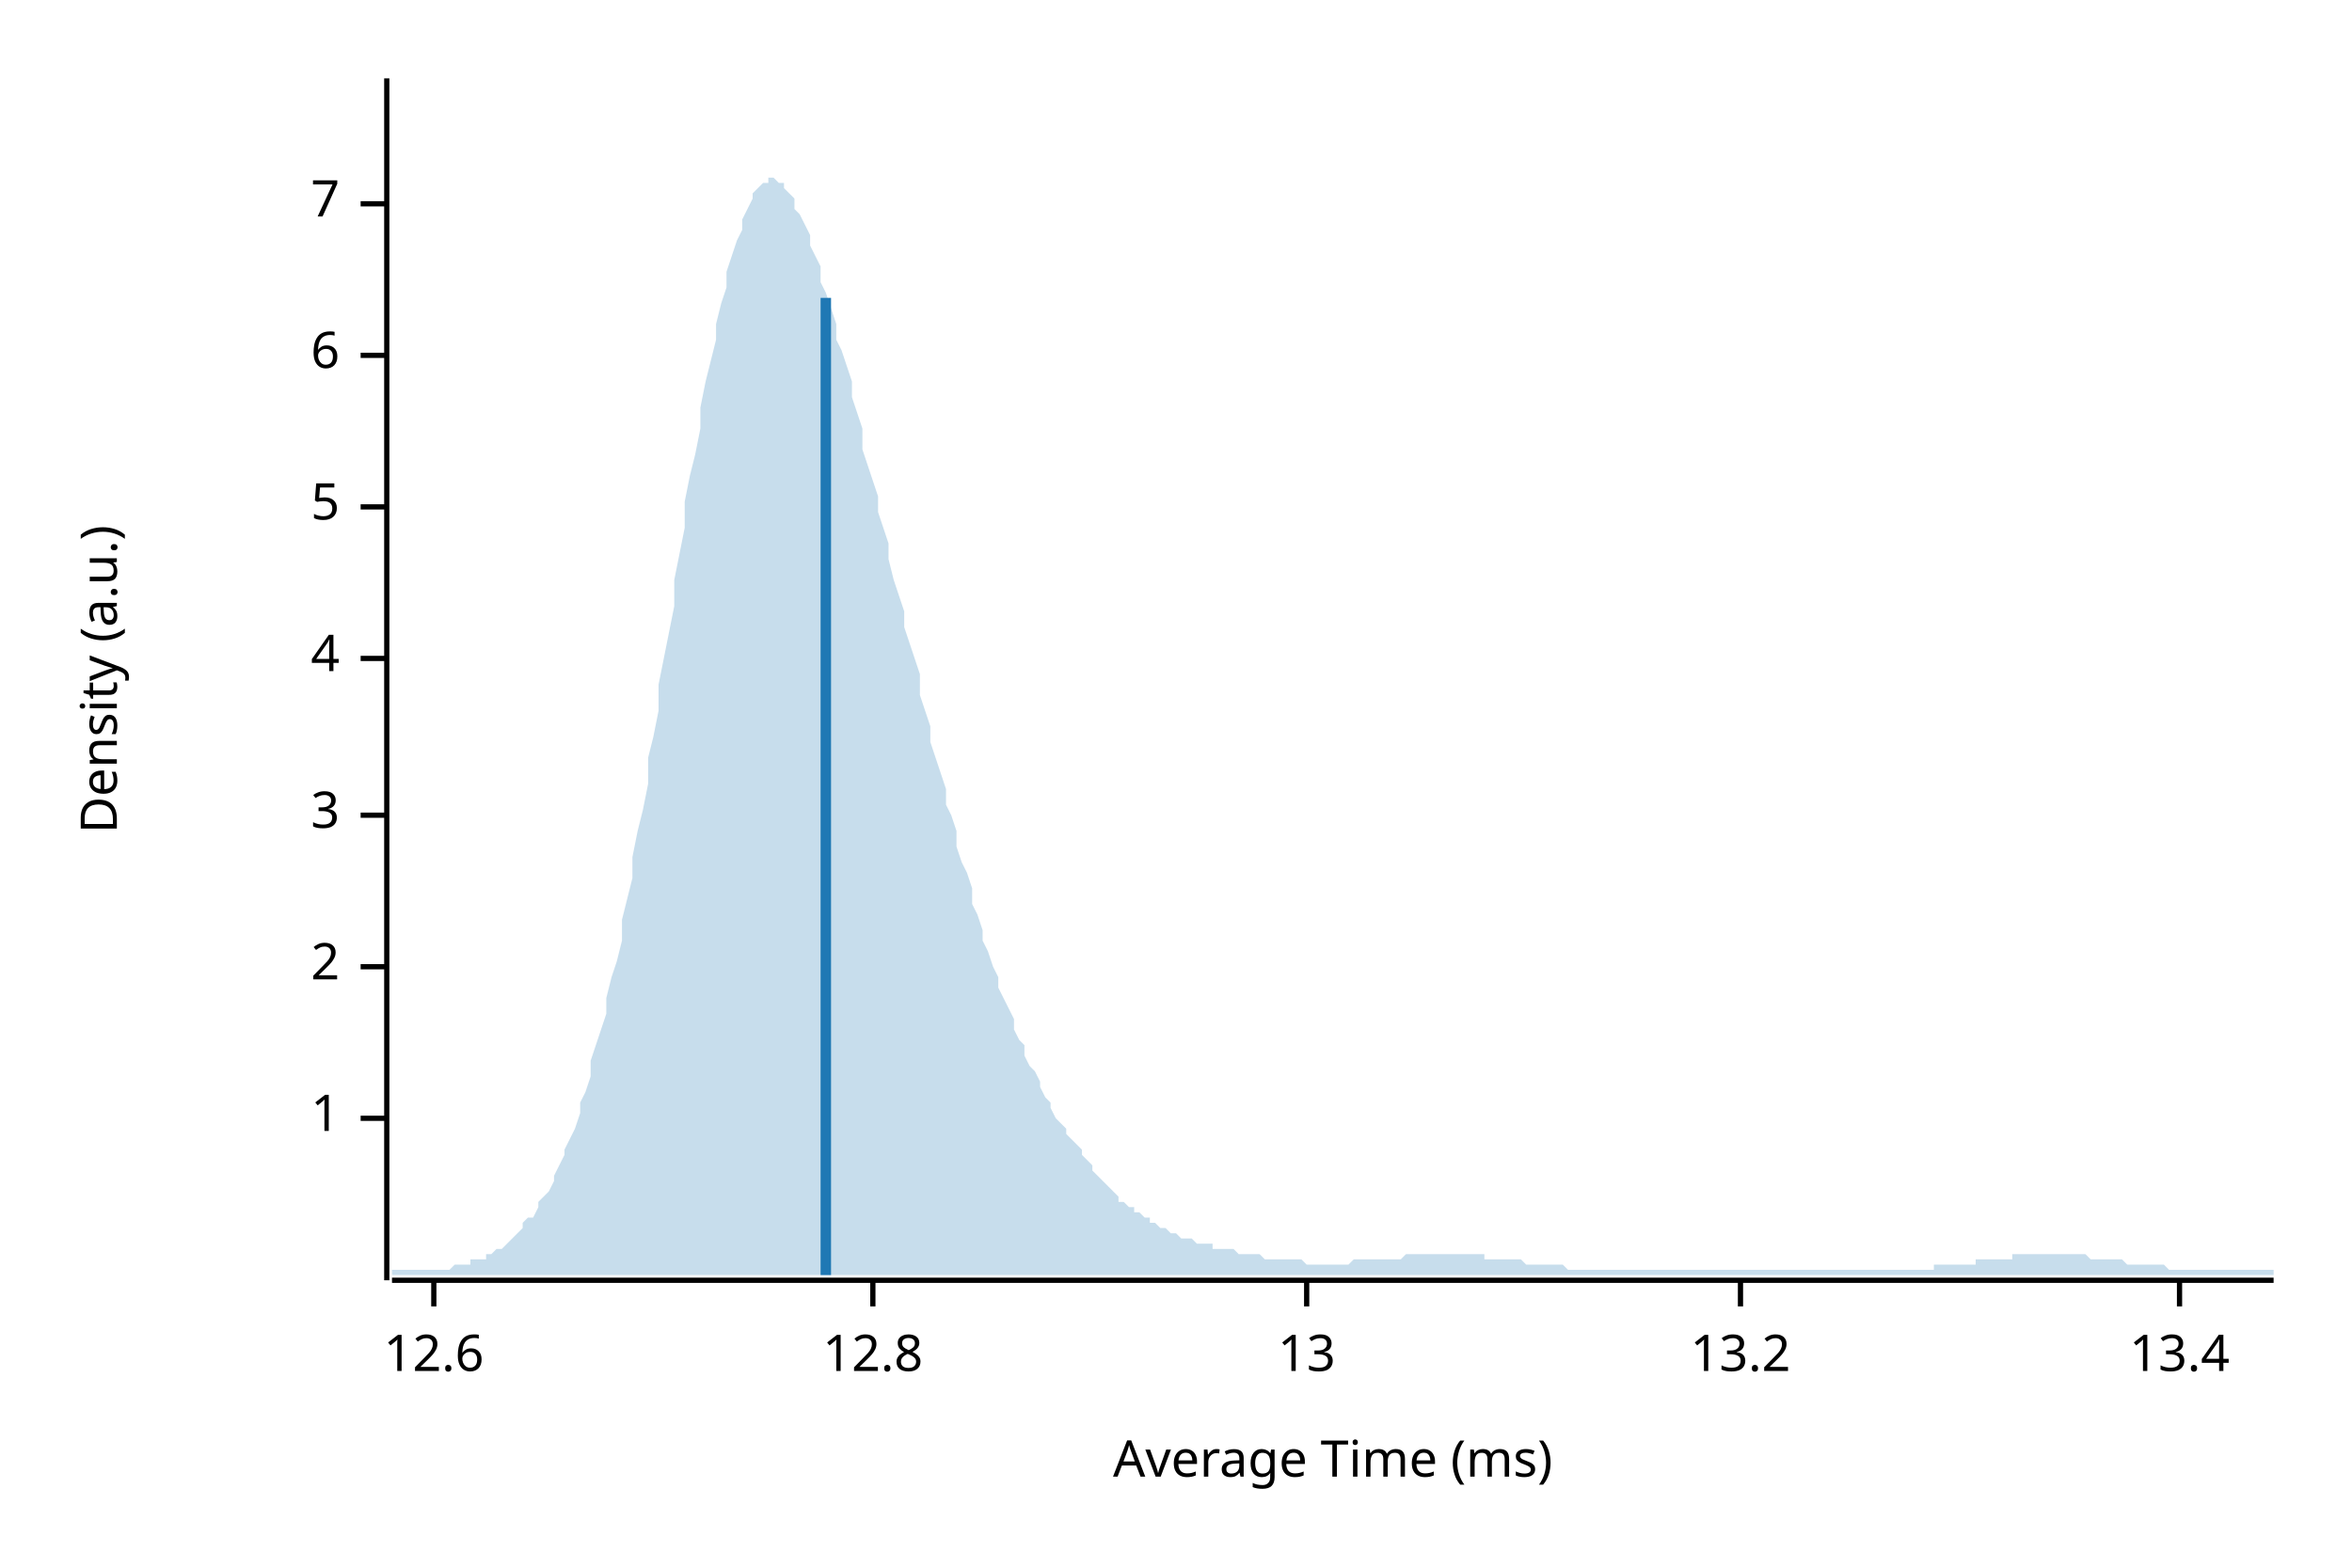
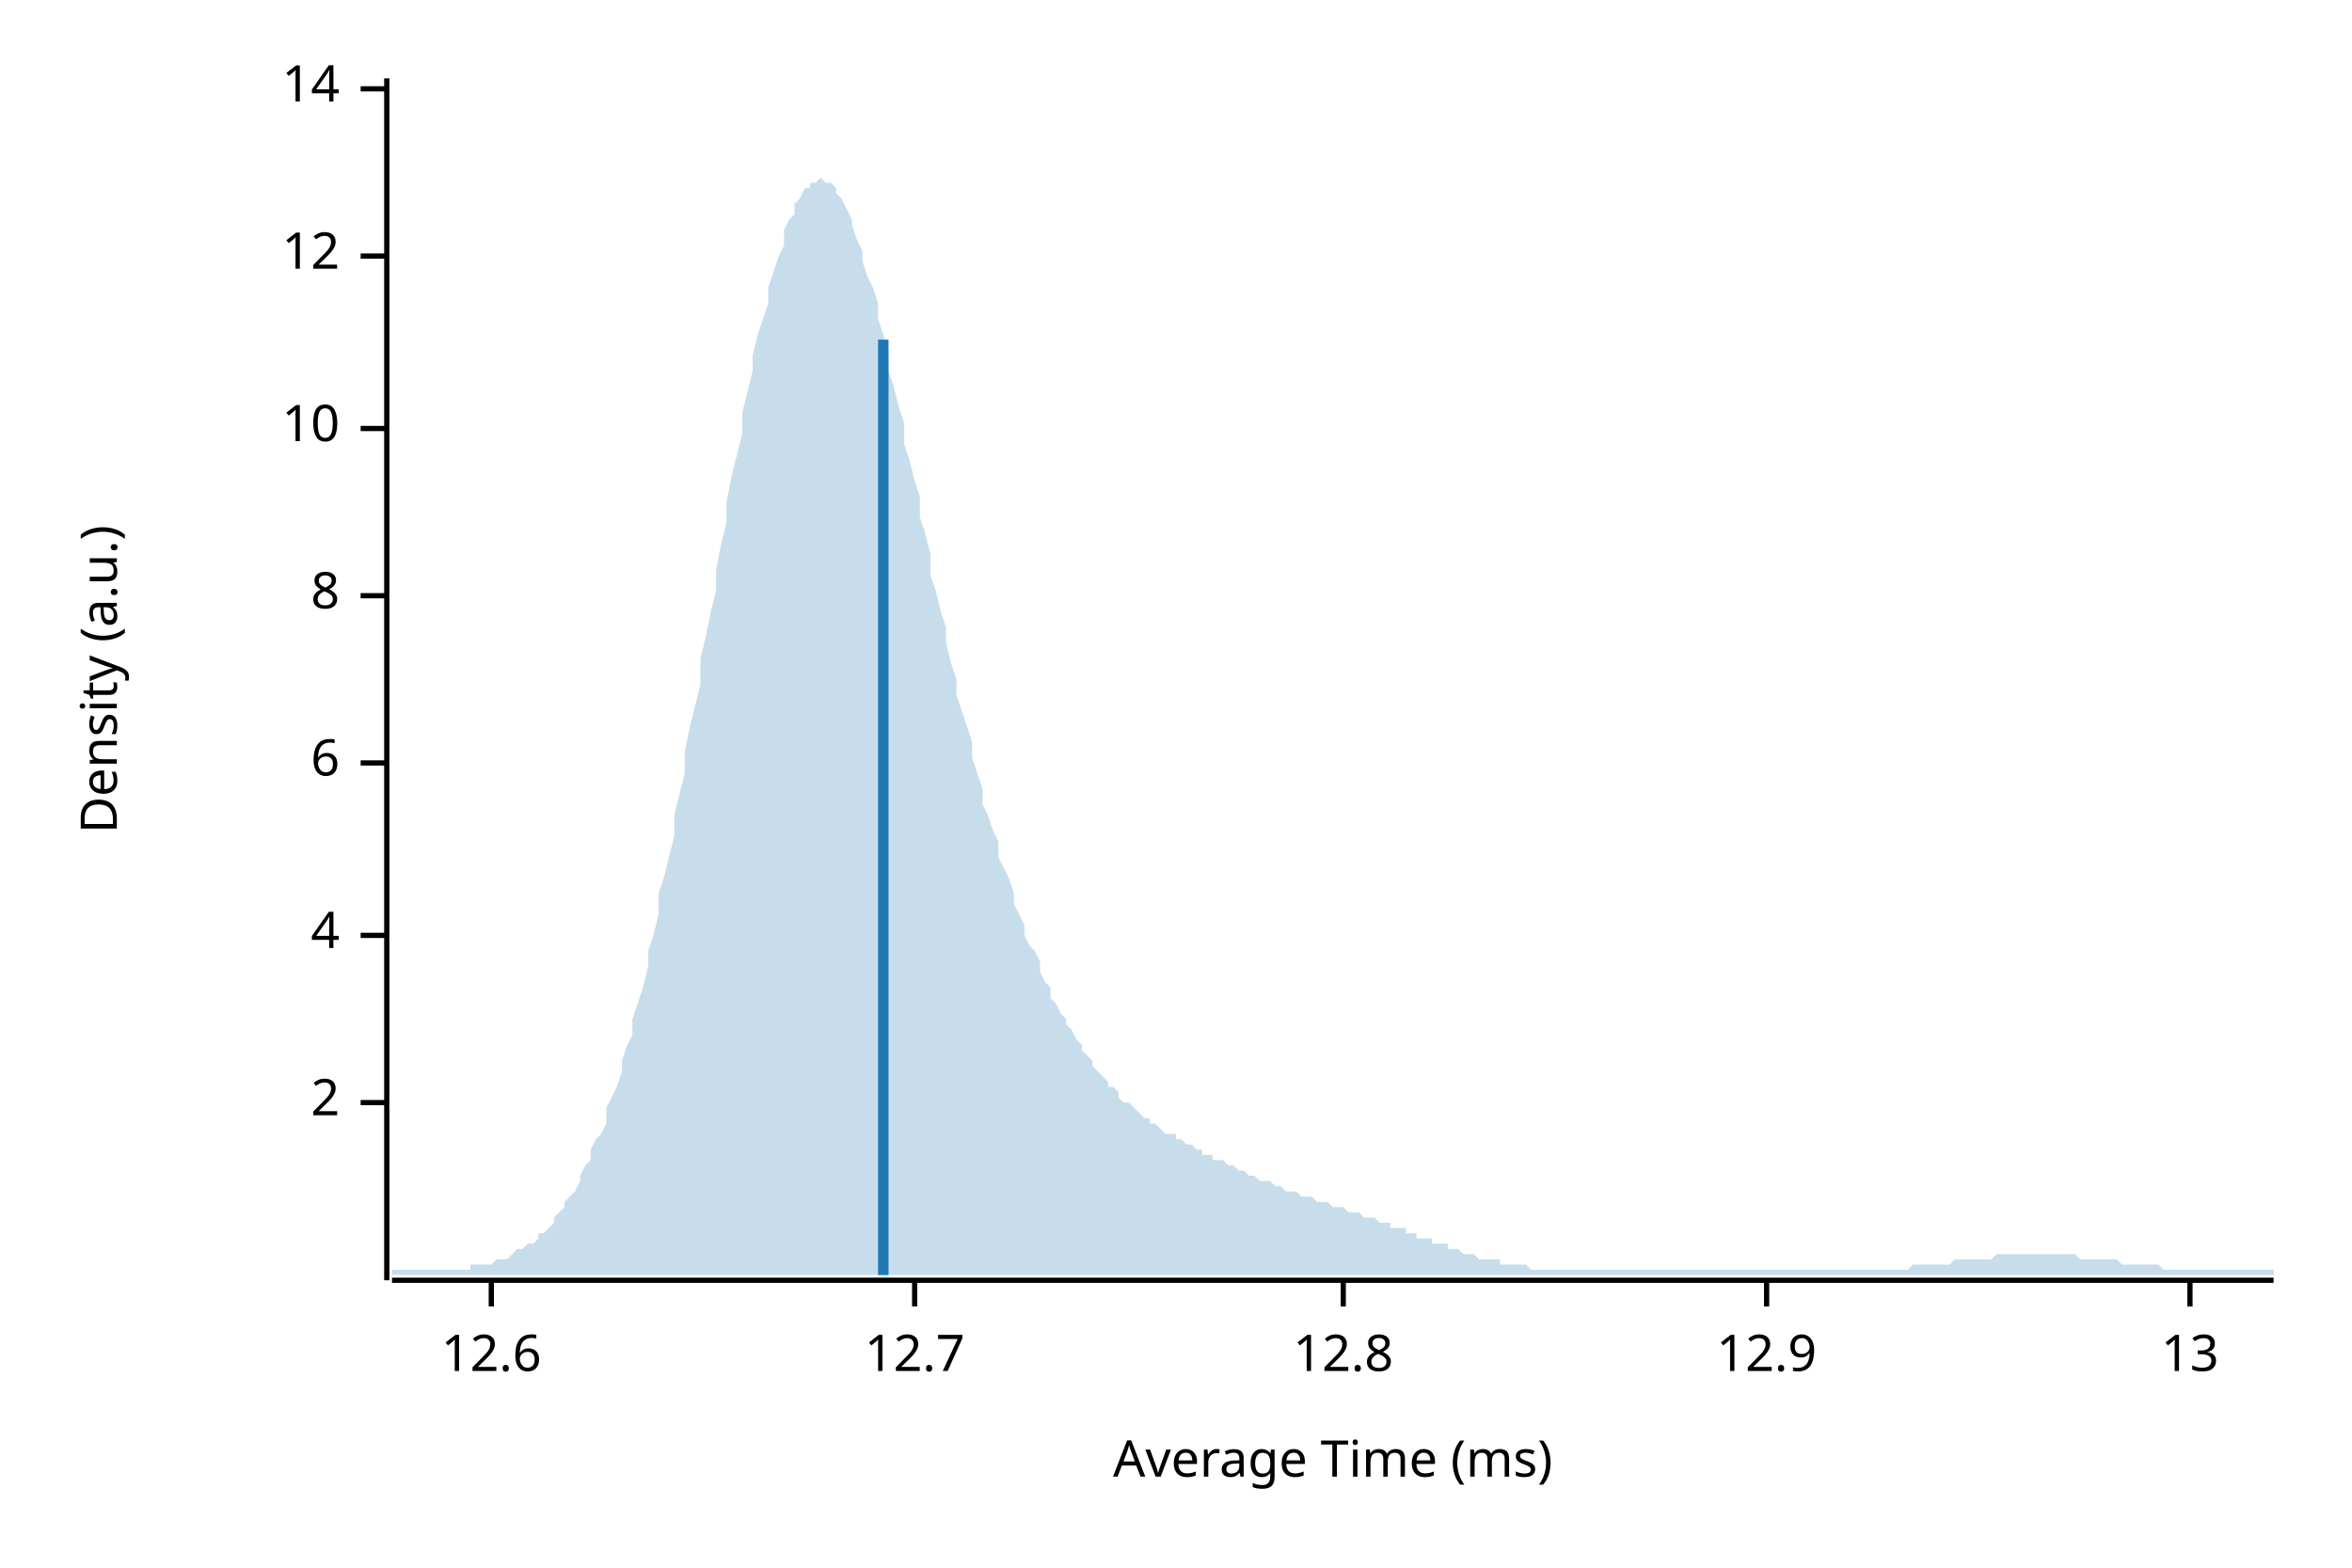
<svg xmlns="http://www.w3.org/2000/svg" width="450" height="300" viewBox="0 0 450 300">
  <text x="15" y="130" dy="0.76em" text-anchor="middle" font-family="sans-serif" font-size="9.677" opacity="1" fill="#000000" transform="rotate(270, 15, 130)">
Density (a.u.)
</text>
  <text x="255" y="285" dy="-0.5ex" text-anchor="middle" font-family="sans-serif" font-size="9.677" opacity="1" fill="#000000">
Average Time (ms)
</text>
  <polyline fill="none" opacity="1" stroke="#000000" stroke-width="1" points="74,15 74,245 " />
-   <text x="65" y="214" dy="0.5ex" text-anchor="end" font-family="sans-serif" font-size="9.677" opacity="1" fill="#000000">
- 1
- </text>
-   <polyline fill="none" opacity="1" stroke="#000000" stroke-width="1" points="69,214 74,214 " />
-   <text x="65" y="185" dy="0.5ex" text-anchor="end" font-family="sans-serif" font-size="9.677" opacity="1" fill="#000000">
+   <text x="65" y="211" dy="0.5ex" text-anchor="end" font-family="sans-serif" font-size="9.677" opacity="1" fill="#000000">
2
</text>
-   <polyline fill="none" opacity="1" stroke="#000000" stroke-width="1" points="69,185 74,185 " />
-   <text x="65" y="156" dy="0.5ex" text-anchor="end" font-family="sans-serif" font-size="9.677" opacity="1" fill="#000000">
- 3
- </text>
-   <polyline fill="none" opacity="1" stroke="#000000" stroke-width="1" points="69,156 74,156 " />
-   <text x="65" y="126" dy="0.5ex" text-anchor="end" font-family="sans-serif" font-size="9.677" opacity="1" fill="#000000">
+   <polyline fill="none" opacity="1" stroke="#000000" stroke-width="1" points="69,211 74,211 " />
+   <text x="65" y="179" dy="0.5ex" text-anchor="end" font-family="sans-serif" font-size="9.677" opacity="1" fill="#000000">
4
</text>
-   <polyline fill="none" opacity="1" stroke="#000000" stroke-width="1" points="69,126 74,126 " />
-   <text x="65" y="97" dy="0.5ex" text-anchor="end" font-family="sans-serif" font-size="9.677" opacity="1" fill="#000000">
- 5
- </text>
-   <polyline fill="none" opacity="1" stroke="#000000" stroke-width="1" points="69,97 74,97 " />
-   <text x="65" y="68" dy="0.5ex" text-anchor="end" font-family="sans-serif" font-size="9.677" opacity="1" fill="#000000">
+   <polyline fill="none" opacity="1" stroke="#000000" stroke-width="1" points="69,179 74,179 " />
+   <text x="65" y="146" dy="0.5ex" text-anchor="end" font-family="sans-serif" font-size="9.677" opacity="1" fill="#000000">
6
</text>
-   <polyline fill="none" opacity="1" stroke="#000000" stroke-width="1" points="69,68 74,68 " />
-   <text x="65" y="39" dy="0.5ex" text-anchor="end" font-family="sans-serif" font-size="9.677" opacity="1" fill="#000000">
- 7
+   <polyline fill="none" opacity="1" stroke="#000000" stroke-width="1" points="69,146 74,146 " />
+   <text x="65" y="114" dy="0.5ex" text-anchor="end" font-family="sans-serif" font-size="9.677" opacity="1" fill="#000000">
+ 8
</text>
-   <polyline fill="none" opacity="1" stroke="#000000" stroke-width="1" points="69,39 74,39 " />
+   <polyline fill="none" opacity="1" stroke="#000000" stroke-width="1" points="69,114 74,114 " />
+   <text x="65" y="82" dy="0.5ex" text-anchor="end" font-family="sans-serif" font-size="9.677" opacity="1" fill="#000000">
+ 10
+ </text>
+   <polyline fill="none" opacity="1" stroke="#000000" stroke-width="1" points="69,82 74,82 " />
+   <text x="65" y="49" dy="0.5ex" text-anchor="end" font-family="sans-serif" font-size="9.677" opacity="1" fill="#000000">
+ 12
+ </text>
+   <polyline fill="none" opacity="1" stroke="#000000" stroke-width="1" points="69,49 74,49 " />
+   <text x="65" y="17" dy="0.5ex" text-anchor="end" font-family="sans-serif" font-size="9.677" opacity="1" fill="#000000">
+ 14
+ </text>
+   <polyline fill="none" opacity="1" stroke="#000000" stroke-width="1" points="69,17 74,17 " />
  <polyline fill="none" opacity="1" stroke="#000000" stroke-width="1" points="75,245 435,245 " />
-   <text x="83" y="255" dy="0.76em" text-anchor="middle" font-family="sans-serif" font-size="9.677" opacity="1" fill="#000000">
+   <text x="94" y="255" dy="0.76em" text-anchor="middle" font-family="sans-serif" font-size="9.677" opacity="1" fill="#000000">
12.6
</text>
-   <polyline fill="none" opacity="1" stroke="#000000" stroke-width="1" points="83,245 83,250 " />
-   <text x="167" y="255" dy="0.76em" text-anchor="middle" font-family="sans-serif" font-size="9.677" opacity="1" fill="#000000">
+   <polyline fill="none" opacity="1" stroke="#000000" stroke-width="1" points="94,245 94,250 " />
+   <text x="175" y="255" dy="0.76em" text-anchor="middle" font-family="sans-serif" font-size="9.677" opacity="1" fill="#000000">
+ 12.7
+ </text>
+   <polyline fill="none" opacity="1" stroke="#000000" stroke-width="1" points="175,245 175,250 " />
+   <text x="257" y="255" dy="0.76em" text-anchor="middle" font-family="sans-serif" font-size="9.677" opacity="1" fill="#000000">
12.8
</text>
-   <polyline fill="none" opacity="1" stroke="#000000" stroke-width="1" points="167,245 167,250 " />
-   <text x="250" y="255" dy="0.76em" text-anchor="middle" font-family="sans-serif" font-size="9.677" opacity="1" fill="#000000">
+   <polyline fill="none" opacity="1" stroke="#000000" stroke-width="1" points="257,245 257,250 " />
+   <text x="338" y="255" dy="0.76em" text-anchor="middle" font-family="sans-serif" font-size="9.677" opacity="1" fill="#000000">
+ 12.9
+ </text>
+   <polyline fill="none" opacity="1" stroke="#000000" stroke-width="1" points="338,245 338,250 " />
+   <text x="419" y="255" dy="0.76em" text-anchor="middle" font-family="sans-serif" font-size="9.677" opacity="1" fill="#000000">
13
</text>
-   <polyline fill="none" opacity="1" stroke="#000000" stroke-width="1" points="250,245 250,250 " />
-   <text x="333" y="255" dy="0.76em" text-anchor="middle" font-family="sans-serif" font-size="9.677" opacity="1" fill="#000000">
- 13.2
- </text>
-   <polyline fill="none" opacity="1" stroke="#000000" stroke-width="1" points="333,245 333,250 " />
-   <text x="417" y="255" dy="0.76em" text-anchor="middle" font-family="sans-serif" font-size="9.677" opacity="1" fill="#000000">
- 13.4
- </text>
-   <polyline fill="none" opacity="1" stroke="#000000" stroke-width="1" points="417,245 417,250 " />
-   <polygon opacity="0.25" fill="#1F78B4" points="75,243 75,243 76,243 77,243 77,243 78,243 79,243 80,243 80,243 81,243 82,243 82,243 83,243 84,243 85,243 85,243 86,243 87,242 87,242 88,242 89,242 90,242 90,241 91,241 92,241 93,241 93,240 94,240 95,239 95,239 96,239 97,238 98,237 98,237 99,236 100,235 100,234 101,233 102,233 103,231 103,230 104,229 105,228 106,226 106,225 107,223 108,221 108,220 109,218 110,216 111,213 111,211 112,209 113,206 113,203 114,200 115,197 116,194 116,191 117,187 118,184 119,180 119,176 120,172 121,168 121,164 122,159 123,155 124,150 124,145 125,141 126,136 126,131 127,126 128,121 129,116 129,111 130,106 131,101 131,96 132,91 133,87 134,82 134,78 135,73 136,69 137,65 137,62 138,58 139,55 139,52 140,49 141,46 142,44 142,42 143,40 144,38 144,37 145,36 146,35 147,35 147,34 148,34 149,35 150,35 150,36 151,37 152,38 152,40 153,41 154,43 155,45 155,47 156,49 157,51 157,54 158,56 159,59 160,62 160,65 161,67 162,70 163,73 163,76 164,79 165,82 165,86 166,89 167,92 168,95 168,98 169,101 170,104 170,107 171,111 172,114 173,117 173,120 174,123 175,126 176,129 176,133 177,136 178,139 178,142 179,145 180,148 181,151 181,154 182,156 183,159 183,162 184,165 185,167 186,170 186,173 187,175 188,178 188,180 189,182 190,185 191,187 191,189 192,191 193,193 194,195 194,197 195,199 196,200 196,202 197,204 198,205 199,207 199,208 200,210 201,211 201,212 202,214 203,215 204,216 204,217 205,218 206,219 207,220 207,221 208,222 209,223 209,224 210,225 211,226 212,227 212,227 213,228 214,229 214,230 215,230 216,231 217,231 217,232 218,232 219,233 220,233 220,234 221,234 222,235 222,235 223,235 224,236 225,236 225,236 226,237 227,237 227,237 228,237 229,238 230,238 230,238 231,238 232,238 232,239 233,239 234,239 235,239 235,239 236,239 237,240 238,240 238,240 239,240 240,240 240,240 241,240 242,241 243,241 243,241 244,241 245,241 245,241 246,241 247,241 248,241 248,241 249,241 250,242 251,242 251,242 252,242 253,242 253,242 254,242 255,242 256,242 256,242 257,242 258,242 258,242 259,241 260,241 261,241 261,241 262,241 263,241 264,241 264,241 265,241 266,241 266,241 267,241 268,241 269,240 269,240 270,240 271,240 271,240 272,240 273,240 274,240 274,240 275,240 276,240 277,240 277,240 278,240 279,240 279,240 280,240 281,240 282,240 282,240 283,240 284,240 284,241 285,241 286,241 287,241 287,241 288,241 289,241 289,241 290,241 291,241 292,242 292,242 293,242 294,242 295,242 295,242 296,242 297,242 297,242 298,242 299,242 300,243 300,243 301,243 302,243 302,243 303,243 304,243 305,243 305,243 306,243 307,243 308,243 308,243 309,243 310,243 310,243 311,243 312,243 313,243 313,243 314,243 315,243 315,243 316,243 317,243 318,243 318,243 319,243 320,243 321,243 321,243 322,243 323,243 323,243 324,243 325,243 326,243 326,243 327,243 328,243 328,243 329,243 330,243 331,243 331,243 332,243 333,243 333,243 334,243 335,243 336,243 336,243 337,243 338,243 339,243 339,243 340,243 341,243 341,243 342,243 343,243 344,243 344,243 345,243 346,243 346,243 347,243 348,243 349,243 349,243 350,243 351,243 352,243 352,243 353,243 354,243 354,243 355,243 356,243 357,243 357,243 358,243 359,243 359,243 360,243 361,243 362,243 362,243 363,243 364,243 365,243 365,243 366,243 367,243 367,243 368,243 369,243 370,243 370,242 371,242 372,242 372,242 373,242 374,242 375,242 375,242 376,242 377,242 378,242 378,241 379,241 380,241 380,241 381,241 382,241 383,241 383,241 384,241 385,241 385,240 386,240 387,240 388,240 388,240 389,240 390,240 390,240 391,240 392,240 393,240 393,240 394,240 395,240 396,240 396,240 397,240 398,240 398,240 399,240 400,241 401,241 401,241 402,241 403,241 403,241 404,241 405,241 406,241 406,241 407,242 408,242 409,242 409,242 410,242 411,242 411,242 412,242 413,242 414,242 414,242 415,243 416,243 416,243 417,243 418,243 419,243 419,243 420,243 421,243 422,243 422,243 423,243 424,243 424,243 425,243 426,243 427,243 427,243 428,243 429,243 429,243 430,243 431,243 432,243 432,243 433,243 434,243 435,243 435,244 75,244 " />
-   <polyline fill="none" opacity="1" stroke="#1F78B4" stroke-width="2" points="158,244 158,57 " />
+   <polyline fill="none" opacity="1" stroke="#000000" stroke-width="1" points="419,245 419,250 " />
+   <polygon opacity="0.25" fill="#1F78B4" points="75,243 75,243 76,243 77,243 77,243 78,243 79,243 80,243 80,243 81,243 82,243 82,243 83,243 84,243 85,243 85,243 86,243 87,243 87,243 88,243 89,243 90,243 90,242 91,242 92,242 93,242 93,242 94,242 95,241 95,241 96,241 97,241 98,240 98,240 99,239 100,239 100,239 101,238 102,238 103,237 103,236 104,236 105,235 106,234 106,233 107,232 108,231 108,230 109,229 110,228 111,226 111,225 112,223 113,222 113,220 114,218 115,217 116,215 116,212 117,210 118,208 119,205 119,203 120,200 121,198 121,195 122,192 123,189 124,185 124,182 125,179 126,175 126,171 127,168 128,164 129,160 129,156 130,152 131,148 131,144 132,139 133,135 134,131 134,126 135,122 136,117 137,113 137,109 138,104 139,100 139,96 140,91 141,87 142,83 142,79 143,75 144,71 144,68 145,64 146,61 147,58 147,55 148,52 149,49 150,47 150,44 151,42 152,41 152,39 153,38 154,36 155,36 155,35 156,35 157,34 157,34 158,35 159,35 160,36 160,37 161,38 162,40 163,42 163,43 164,46 165,48 165,50 166,53 167,55 168,58 168,61 169,64 170,68 170,71 171,74 172,78 173,81 173,85 174,88 175,92 176,95 176,99 177,102 178,106 178,110 179,113 180,117 181,120 181,123 182,127 183,130 183,133 184,136 185,139 186,142 186,145 187,148 188,151 188,154 189,156 190,159 191,161 191,164 192,166 193,168 194,171 194,173 195,175 196,177 196,179 197,181 198,182 199,184 199,186 200,188 201,189 201,191 202,192 203,194 204,195 204,196 205,197 206,199 207,200 207,201 208,202 209,203 209,204 210,205 211,206 212,207 212,208 213,208 214,209 214,210 215,211 216,211 217,212 217,212 218,213 219,214 220,214 220,215 221,215 222,216 222,216 223,217 224,217 225,217 225,218 226,218 227,219 227,219 228,219 229,220 230,220 230,221 231,221 232,221 232,222 233,222 234,222 235,223 235,223 236,223 237,224 238,224 238,224 239,225 240,225 240,225 241,226 242,226 243,226 243,226 244,227 245,227 245,227 246,228 247,228 248,228 248,228 249,229 250,229 251,229 251,229 252,230 253,230 253,230 254,230 255,231 256,231 256,231 257,231 258,232 258,232 259,232 260,232 261,233 261,233 262,233 263,233 264,234 264,234 265,234 266,234 266,235 267,235 268,235 269,235 269,236 270,236 271,236 271,237 272,237 273,237 274,237 274,238 275,238 276,238 277,238 277,239 278,239 279,239 279,239 280,240 281,240 282,240 282,240 283,241 284,241 284,241 285,241 286,241 287,241 287,242 288,242 289,242 289,242 290,242 291,242 292,242 292,242 293,243 294,243 295,243 295,243 296,243 297,243 297,243 298,243 299,243 300,243 300,243 301,243 302,243 302,243 303,243 304,243 305,243 305,243 306,243 307,243 308,243 308,243 309,243 310,243 310,243 311,243 312,243 313,243 313,243 314,243 315,243 315,243 316,243 317,243 318,243 318,243 319,243 320,243 321,243 321,243 322,243 323,243 323,243 324,243 325,243 326,243 326,243 327,243 328,243 328,243 329,243 330,243 331,243 331,243 332,243 333,243 333,243 334,243 335,243 336,243 336,243 337,243 338,243 339,243 339,243 340,243 341,243 341,243 342,243 343,243 344,243 344,243 345,243 346,243 346,243 347,243 348,243 349,243 349,243 350,243 351,243 352,243 352,243 353,243 354,243 354,243 355,243 356,243 357,243 357,243 358,243 359,243 359,243 360,243 361,243 362,243 362,243 363,243 364,243 365,243 365,243 366,242 367,242 367,242 368,242 369,242 370,242 370,242 371,242 372,242 372,242 373,242 374,241 375,241 375,241 376,241 377,241 378,241 378,241 379,241 380,241 380,241 381,241 382,240 383,240 383,240 384,240 385,240 385,240 386,240 387,240 388,240 388,240 389,240 390,240 390,240 391,240 392,240 393,240 393,240 394,240 395,240 396,240 396,240 397,240 398,241 398,241 399,241 400,241 401,241 401,241 402,241 403,241 403,241 404,241 405,241 406,242 406,242 407,242 408,242 409,242 409,242 410,242 411,242 411,242 412,242 413,242 414,243 414,243 415,243 416,243 416,243 417,243 418,243 419,243 419,243 420,243 421,243 422,243 422,243 423,243 424,243 424,243 425,243 426,243 427,243 427,243 428,243 429,243 429,243 430,243 431,243 432,243 432,243 433,243 434,243 435,243 435,244 75,244 " />
+   <polyline fill="none" opacity="1" stroke="#1F78B4" stroke-width="2" points="169,244 169,65 " />
</svg>
